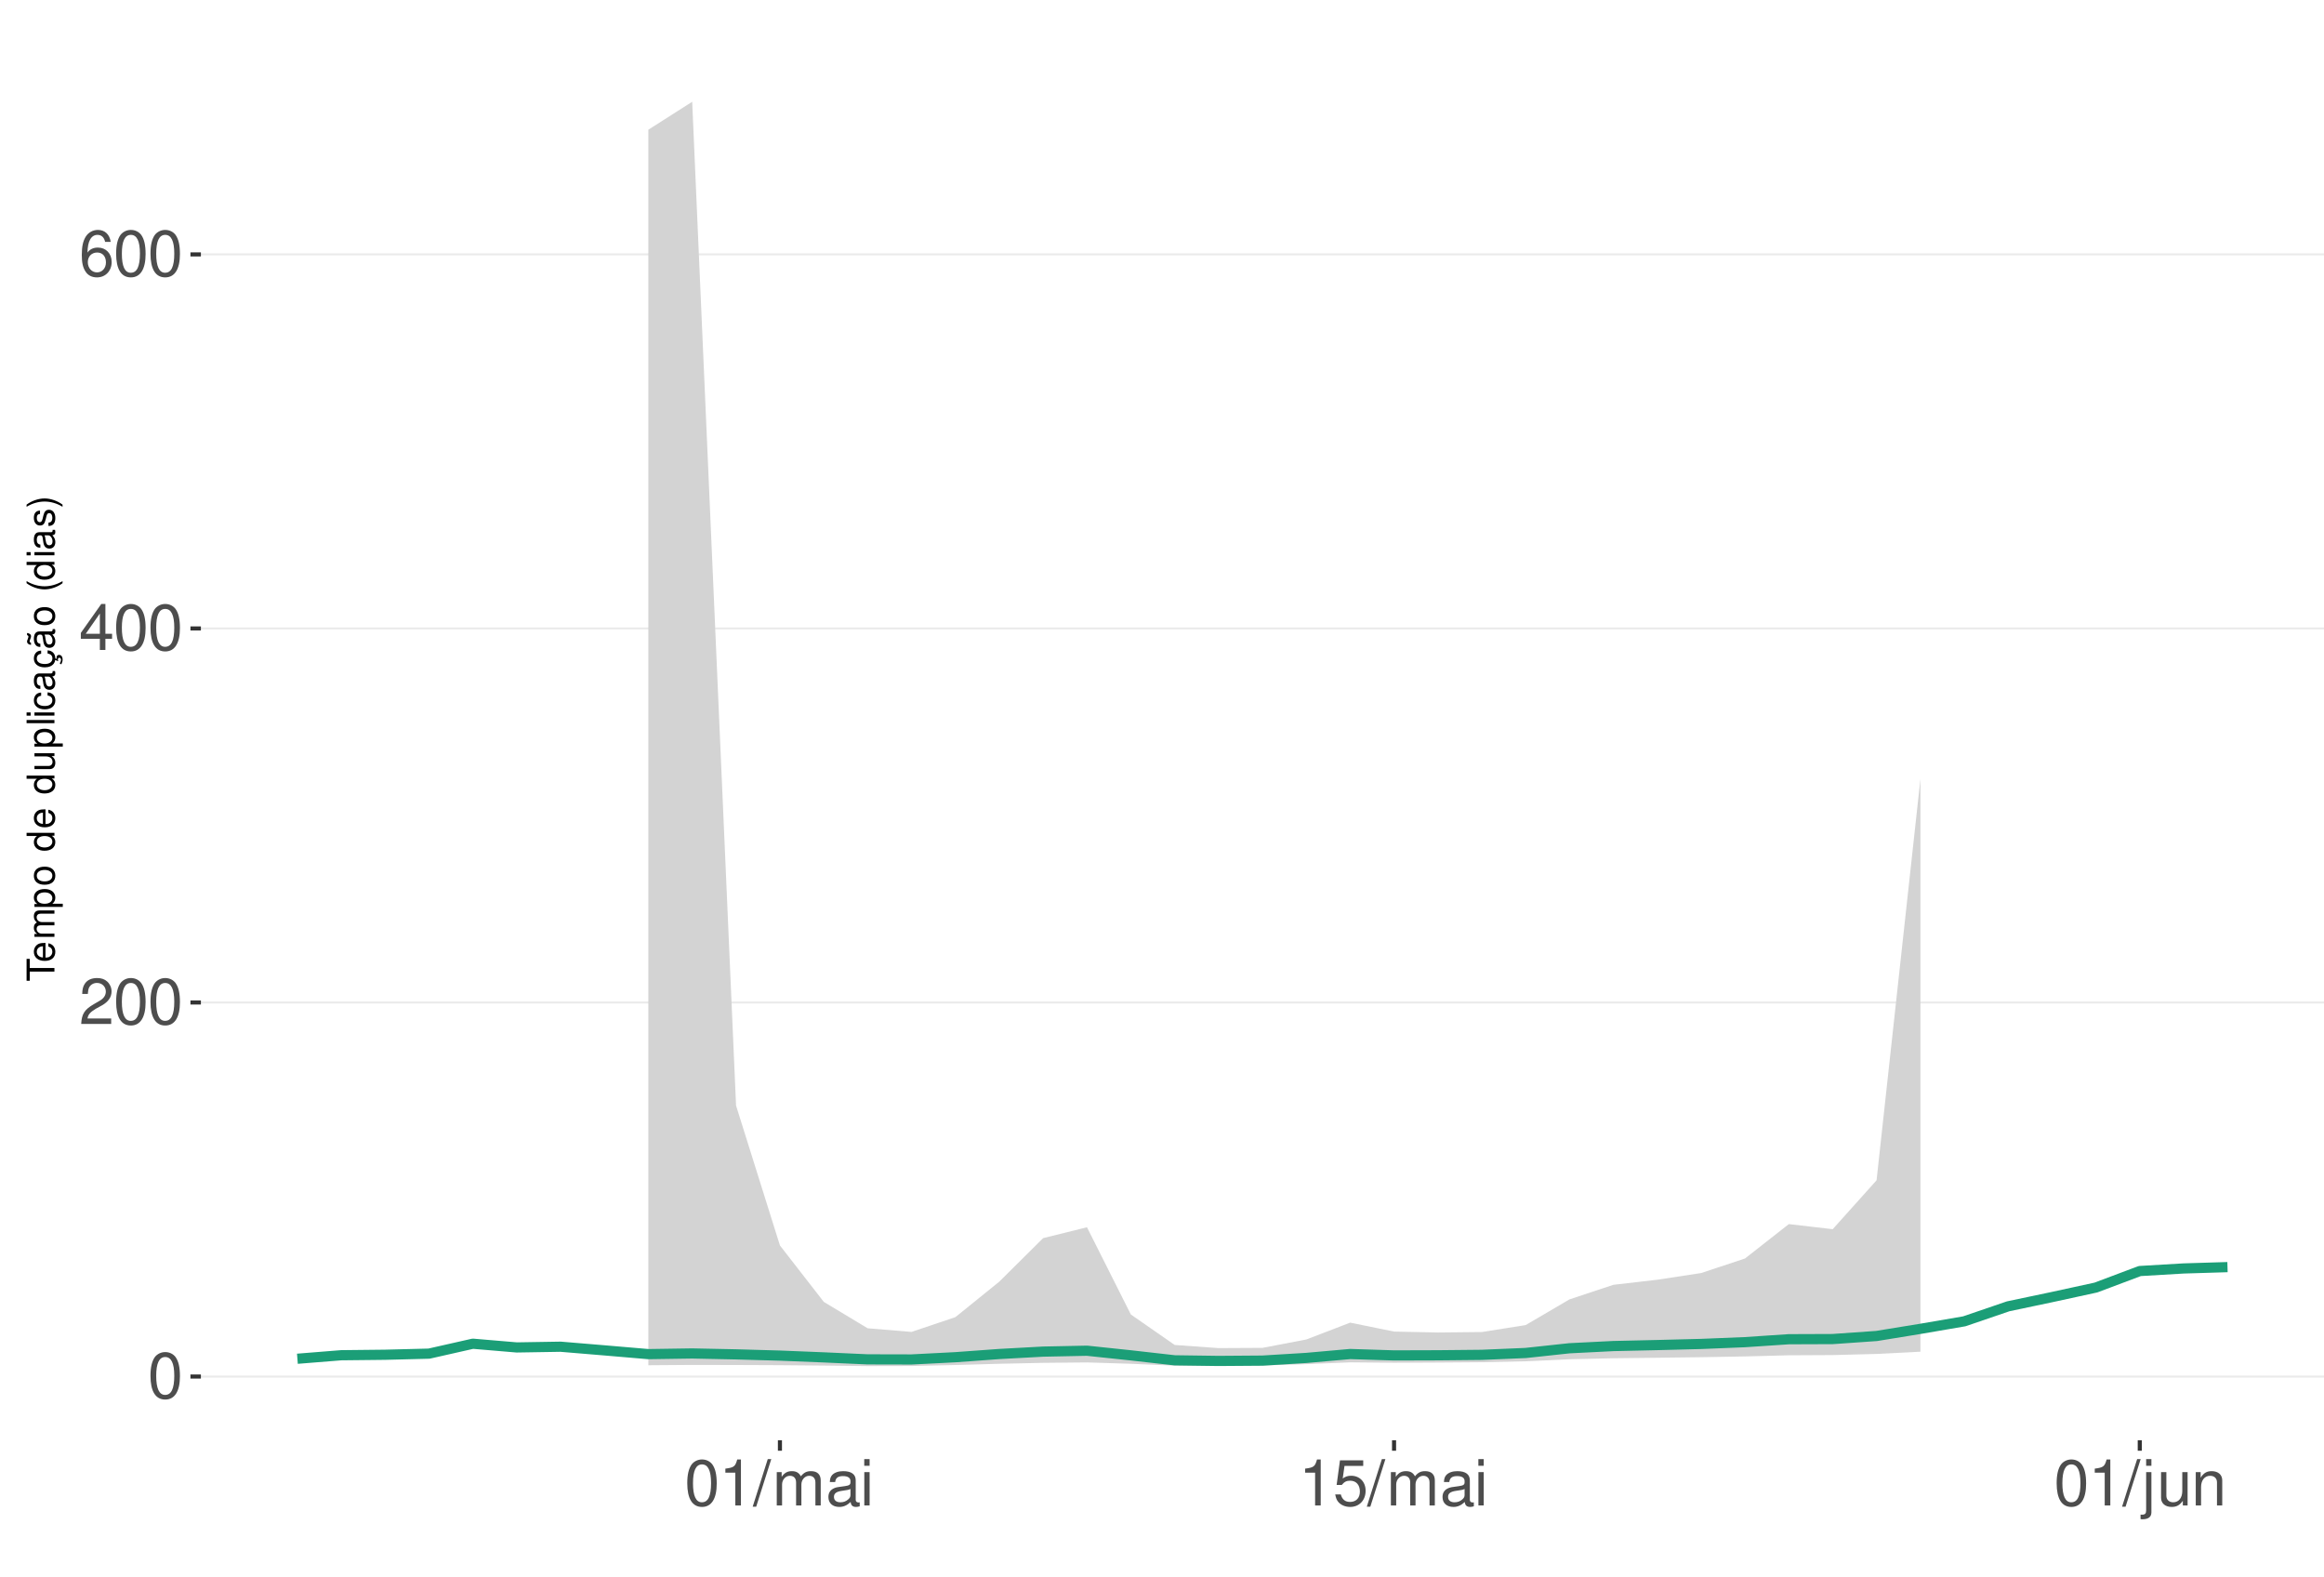
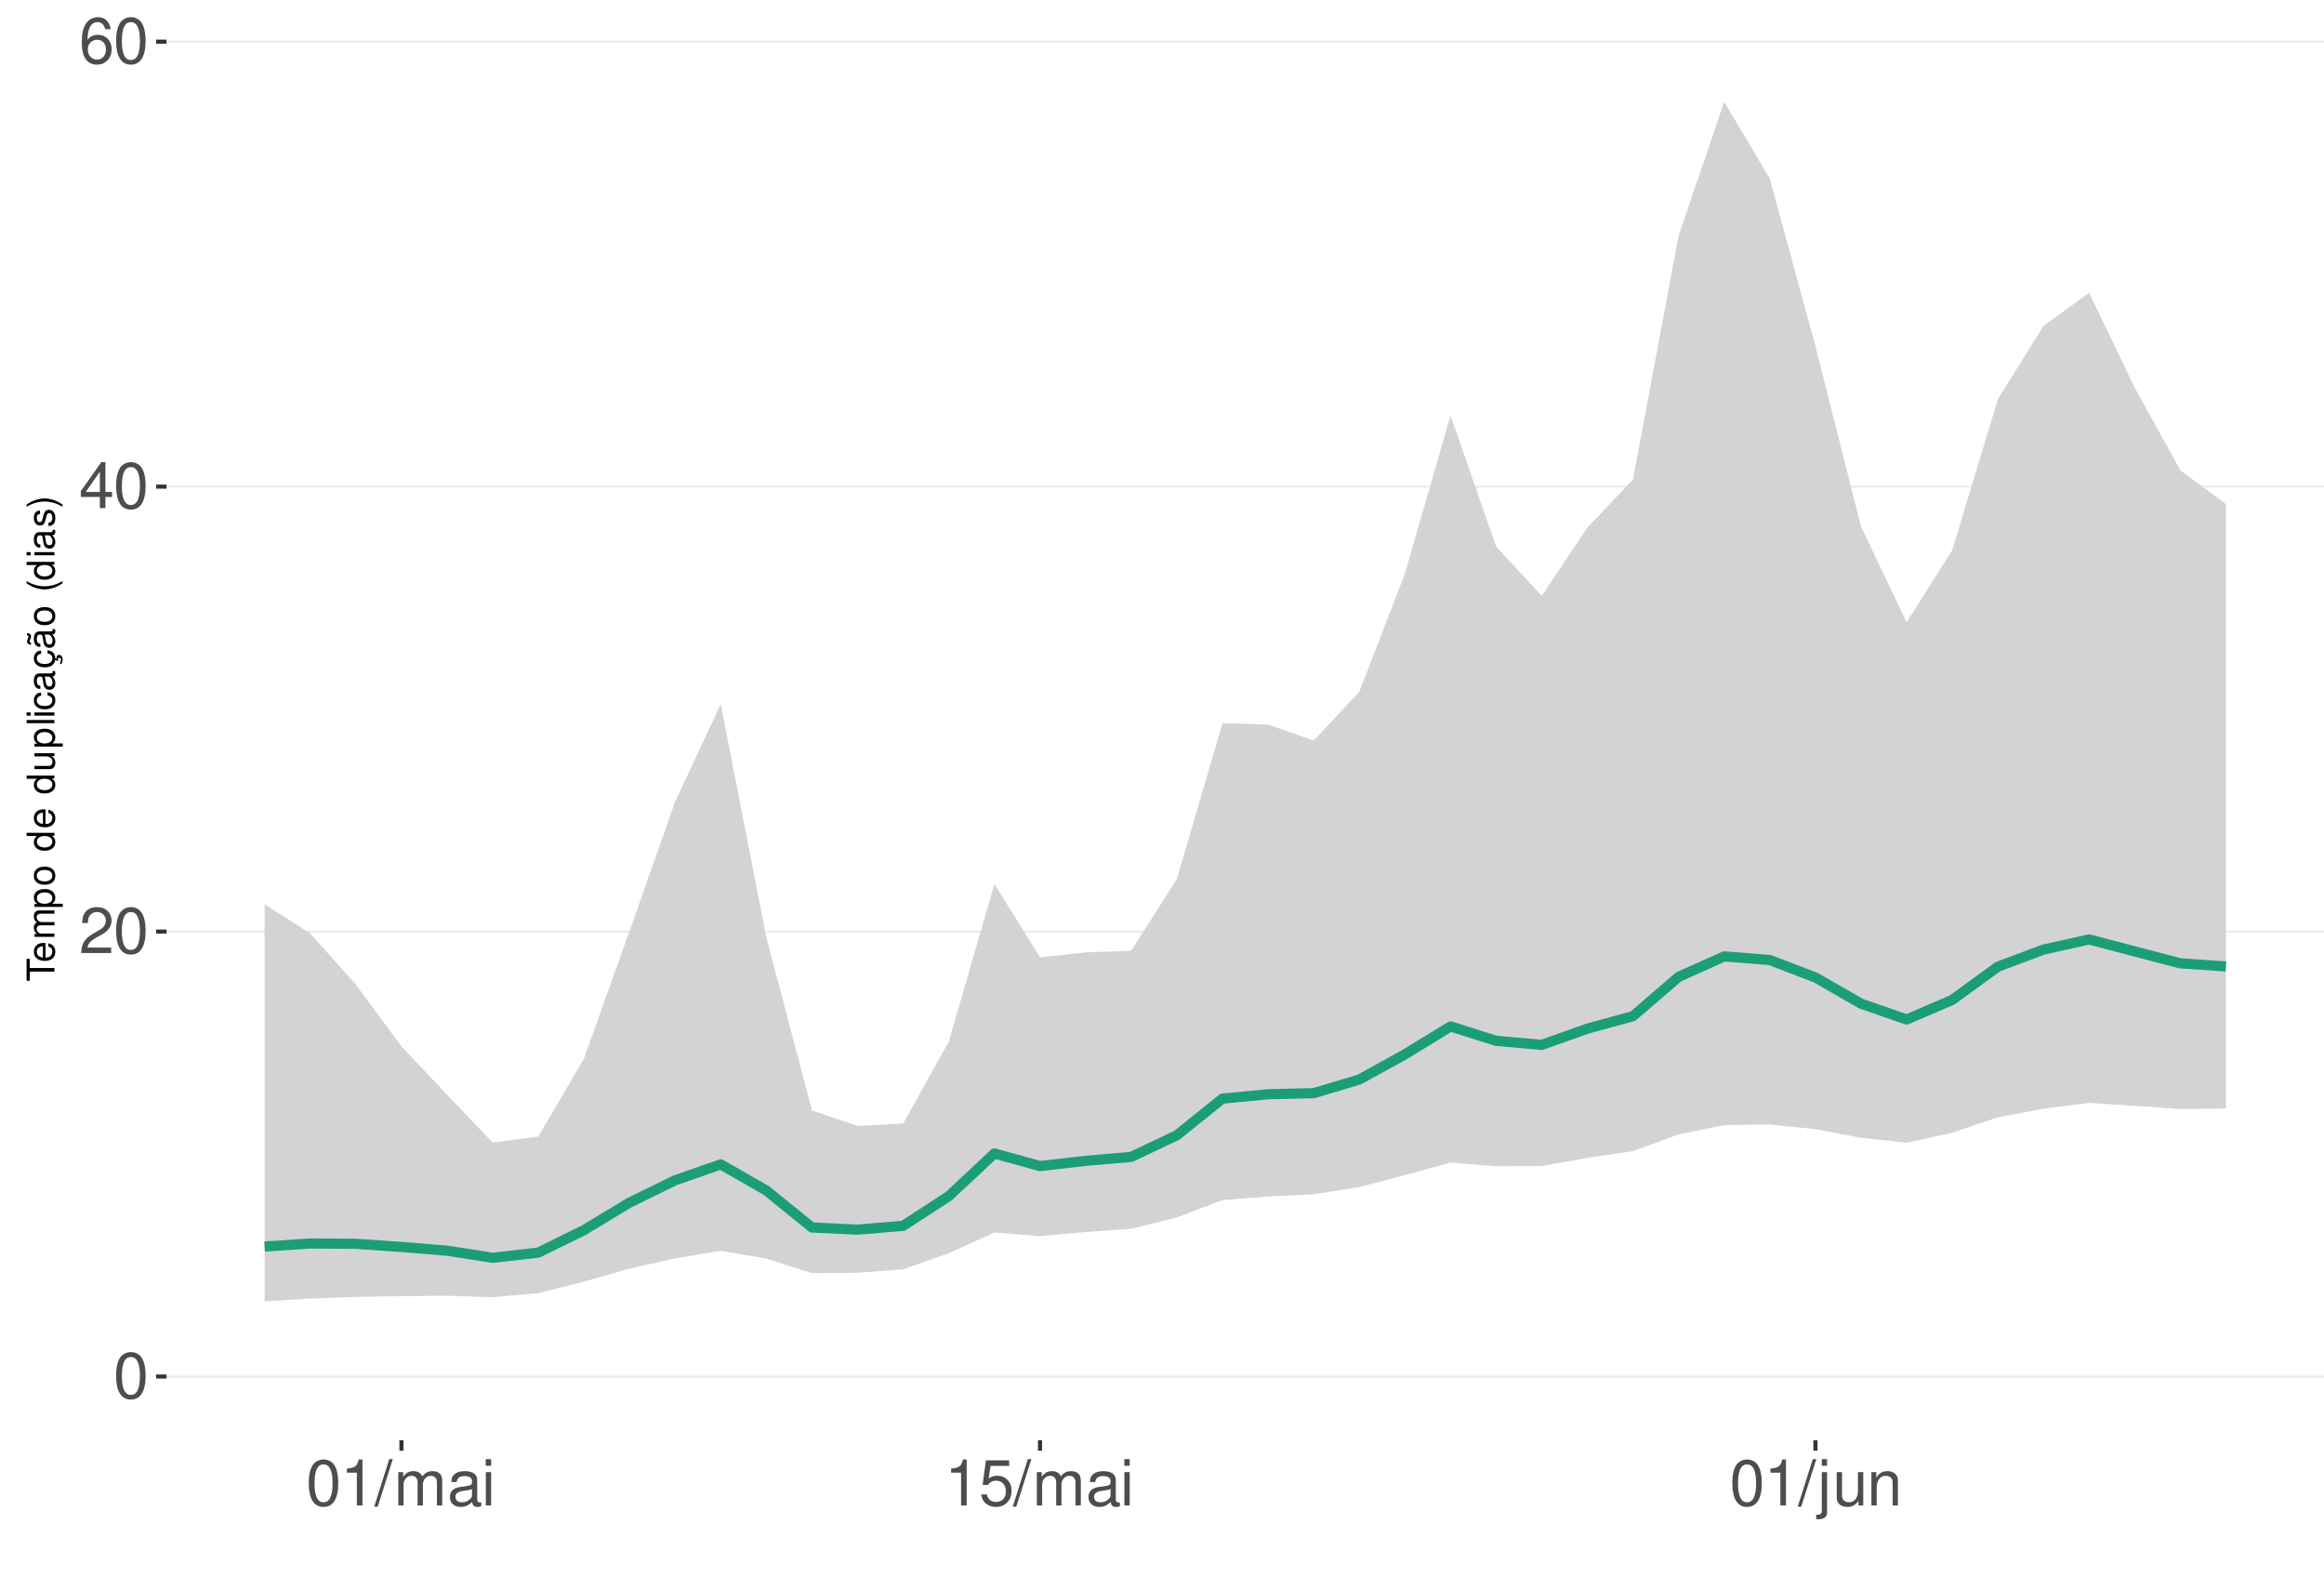
<svg xmlns="http://www.w3.org/2000/svg" xmlns:xlink="http://www.w3.org/1999/xlink" width="609pt" height="413pt" viewBox="0 0 609 413" version="1.1">
  <defs>
    <g>
      <symbol overflow="visible" id="glyph0-0">
        <path style="stroke:none;" d="" />
      </symbol>
      <symbol overflow="visible" id="glyph0-1">
        <path style="stroke:none;" d="M 4.578 -12.047 C 3.484 -12.047 2.484 -11.547 1.859 -10.734 C 1.094 -9.656 0.719 -8.062 0.719 -5.828 C 0.719 -1.766 2.047 0.391 4.578 0.391 C 7.078 0.391 8.438 -1.766 8.438 -5.734 C 8.438 -8.062 8.078 -9.625 7.297 -10.734 C 6.672 -11.562 5.703 -12.047 4.578 -12.047 Z M 4.578 -10.75 C 6.156 -10.75 6.953 -9.125 6.953 -5.859 C 6.953 -2.438 6.172 -0.828 4.547 -0.828 C 3 -0.828 2.219 -2.5 2.219 -5.812 C 2.219 -9.125 3 -10.75 4.578 -10.75 Z M 4.578 -10.75 " />
      </symbol>
      <symbol overflow="visible" id="glyph0-2">
        <path style="stroke:none;" d="M 8.422 -1.453 L 2.219 -1.453 C 2.359 -2.453 2.891 -3.078 4.344 -3.969 L 6.016 -4.891 C 7.656 -5.812 8.516 -7.047 8.516 -8.531 C 8.516 -9.531 8.109 -10.453 7.406 -11.109 C 6.719 -11.75 5.844 -12.047 4.734 -12.047 C 3.234 -12.047 2.109 -11.516 1.469 -10.484 C 1.047 -9.844 0.859 -9.094 0.828 -7.875 L 2.297 -7.875 C 2.344 -8.688 2.453 -9.172 2.641 -9.578 C 3.031 -10.312 3.797 -10.766 4.688 -10.766 C 6.016 -10.766 7.016 -9.797 7.016 -8.5 C 7.016 -7.531 6.469 -6.703 5.406 -6.094 L 3.875 -5.203 C 1.422 -3.781 0.703 -2.641 0.562 -0.016 L 8.422 -0.016 Z M 8.422 -1.453 " />
      </symbol>
      <symbol overflow="visible" id="glyph0-3">
        <path style="stroke:none;" d="M 5.453 -2.922 L 5.453 0 L 6.906 0 L 6.906 -2.922 L 8.656 -2.922 L 8.656 -4.234 L 6.906 -4.234 L 6.906 -12.047 L 5.828 -12.047 L 0.469 -4.469 L 0.469 -2.922 Z M 5.453 -4.234 L 1.75 -4.234 L 5.453 -9.547 Z M 5.453 -4.234 " />
      </symbol>
      <symbol overflow="visible" id="glyph0-4">
        <path style="stroke:none;" d="M 8.297 -8.906 C 8.016 -10.875 6.75 -12.047 4.953 -12.047 C 3.641 -12.047 2.484 -11.406 1.781 -10.328 C 1.031 -9.141 0.719 -7.672 0.719 -5.5 C 0.719 -3.469 1 -2.188 1.719 -1.109 C 2.344 -0.141 3.375 0.391 4.688 0.391 C 6.922 0.391 8.547 -1.297 8.547 -3.641 C 8.547 -5.859 7.047 -7.422 4.938 -7.422 C 3.766 -7.422 2.844 -7 2.219 -6.109 C 2.234 -9.094 3.172 -10.75 4.844 -10.75 C 5.875 -10.75 6.594 -10.078 6.828 -8.906 Z M 4.75 -6.125 C 6.156 -6.125 7.047 -5.125 7.047 -3.531 C 7.047 -2.016 6.047 -0.922 4.703 -0.922 C 3.328 -0.922 2.297 -2.062 2.297 -3.594 C 2.297 -5.094 3.297 -6.125 4.75 -6.125 Z M 4.75 -6.125 " />
      </symbol>
      <symbol overflow="visible" id="glyph0-5">
        <path style="stroke:none;" d="M 4.312 -8.578 L 4.312 0 L 5.781 0 L 5.781 -12.047 L 4.812 -12.047 C 4.297 -10.188 3.969 -9.938 1.703 -9.641 L 1.703 -8.578 Z M 4.312 -8.578 " />
      </symbol>
      <symbol overflow="visible" id="glyph0-6">
        <path style="stroke:none;" d="M 3.812 -12.141 L -0.141 0.328 L 0.781 0.328 L 4.734 -12.141 Z M 3.812 -12.141 " />
      </symbol>
      <symbol overflow="visible" id="glyph0-7">
        <path style="stroke:none;" d="M 1.172 -8.734 L 1.172 0 L 2.562 0 L 2.562 -5.484 C 2.562 -6.75 3.484 -7.766 4.609 -7.766 C 5.641 -7.766 6.234 -7.125 6.234 -6.016 L 6.234 0 L 7.625 0 L 7.625 -5.484 C 7.625 -6.75 8.547 -7.766 9.672 -7.766 C 10.688 -7.766 11.297 -7.109 11.297 -6.016 L 11.297 0 L 12.688 0 L 12.688 -6.547 C 12.688 -8.109 11.797 -8.984 10.156 -8.984 C 9 -8.984 8.297 -8.625 7.484 -7.641 C 6.969 -8.578 6.266 -8.984 5.125 -8.984 C 3.969 -8.984 3.188 -8.547 2.453 -7.5 L 2.453 -8.734 Z M 1.172 -8.734 " />
      </symbol>
      <symbol overflow="visible" id="glyph0-8">
        <path style="stroke:none;" d="M 8.906 -0.812 C 8.766 -0.781 8.688 -0.781 8.609 -0.781 C 8.125 -0.781 7.859 -1.031 7.859 -1.469 L 7.859 -6.594 C 7.859 -8.141 6.734 -8.984 4.578 -8.984 C 3.297 -8.984 2.281 -8.609 1.688 -7.969 C 1.281 -7.516 1.109 -7.016 1.078 -6.141 L 2.484 -6.141 C 2.594 -7.219 3.234 -7.688 4.531 -7.688 C 5.797 -7.688 6.484 -7.234 6.484 -6.391 L 6.484 -6.031 C 6.469 -5.438 6.156 -5.219 5.031 -5.062 C 3.062 -4.812 2.766 -4.75 2.234 -4.531 C 1.219 -4.094 0.703 -3.328 0.703 -2.203 C 0.703 -0.609 1.797 0.391 3.562 0.391 C 4.656 0.391 5.547 0 6.531 -0.906 C 6.625 0 7.062 0.391 7.969 0.391 C 8.266 0.391 8.438 0.344 8.906 0.234 Z M 6.484 -2.75 C 6.484 -2.281 6.344 -2 5.922 -1.609 C 5.359 -1.094 4.688 -0.828 3.859 -0.828 C 2.781 -0.828 2.156 -1.344 2.156 -2.234 C 2.156 -3.141 2.75 -3.609 4.25 -3.828 C 5.734 -4.031 6.016 -4.094 6.484 -4.312 Z M 6.484 -2.75 " />
      </symbol>
      <symbol overflow="visible" id="glyph0-9">
        <path style="stroke:none;" d="M 2.5 -8.734 L 1.109 -8.734 L 1.109 0 L 2.5 0 Z M 2.5 -12.141 L 1.094 -12.141 L 1.094 -10.391 L 2.5 -10.391 Z M 2.5 -12.141 " />
      </symbol>
      <symbol overflow="visible" id="glyph0-10">
        <path style="stroke:none;" d="M 7.922 -11.812 L 1.828 -11.812 L 0.953 -5.375 L 2.297 -5.375 C 2.984 -6.203 3.547 -6.484 4.484 -6.484 C 6.062 -6.484 7.047 -5.391 7.047 -3.641 C 7.047 -1.953 6.062 -0.922 4.469 -0.922 C 3.188 -0.922 2.406 -1.562 2.047 -2.891 L 0.578 -2.891 C 0.781 -1.938 0.953 -1.469 1.297 -1.031 C 1.969 -0.141 3.172 0.391 4.5 0.391 C 6.875 0.391 8.547 -1.344 8.547 -3.844 C 8.547 -6.172 7 -7.781 4.734 -7.781 C 3.891 -7.781 3.234 -7.562 2.547 -7.062 L 3.016 -10.359 L 7.922 -10.359 Z M 7.922 -11.812 " />
      </symbol>
      <symbol overflow="visible" id="glyph0-11">
        <path style="stroke:none;" d="M 1.172 -8.734 L 1.172 1.266 C 1.172 2.125 0.906 2.422 0.031 2.422 C -0.062 2.422 -0.109 2.422 -0.297 2.406 L -0.297 3.578 C -0.141 3.609 -0.047 3.625 0.172 3.625 C 1.734 3.625 2.547 3.016 2.547 1.812 L 2.547 -8.734 Z M 2.547 -12.141 L 1.172 -12.141 L 1.172 -10.391 L 2.547 -10.391 Z M 2.547 -12.141 " />
      </symbol>
      <symbol overflow="visible" id="glyph0-12">
        <path style="stroke:none;" d="M 8.031 0 L 8.031 -8.734 L 6.641 -8.734 L 6.641 -3.781 C 6.641 -2 5.719 -0.828 4.266 -0.828 C 3.172 -0.828 2.469 -1.5 2.469 -2.547 L 2.469 -8.734 L 1.078 -8.734 L 1.078 -2 C 1.078 -0.547 2.172 0.391 3.859 0.391 C 5.141 0.391 5.969 -0.062 6.781 -1.219 L 6.781 0 Z M 8.031 0 " />
      </symbol>
      <symbol overflow="visible" id="glyph0-13">
        <path style="stroke:none;" d="M 1.172 -8.734 L 1.172 0 L 2.562 0 L 2.562 -4.812 C 2.562 -6.594 3.5 -7.766 4.938 -7.766 C 6.031 -7.766 6.734 -7.094 6.734 -6.047 L 6.734 0 L 8.109 0 L 8.109 -6.594 C 8.109 -8.047 7.031 -8.984 5.344 -8.984 C 4.047 -8.984 3.219 -8.484 2.453 -7.266 L 2.453 -8.734 Z M 1.172 -8.734 " />
      </symbol>
      <symbol overflow="visible" id="glyph1-0">
        <path style="stroke:none;" d="" />
      </symbol>
      <symbol overflow="visible" id="glyph1-1">
        <path style="stroke:none;" d="M -6.469 -3.547 L -6.469 -5.938 L -7.297 -5.938 L -7.297 -0.203 L -6.469 -0.203 L -6.469 -2.609 L 0 -2.609 L 0 -3.547 Z M -6.469 -3.547 " />
      </symbol>
      <symbol overflow="visible" id="glyph1-2">
        <path style="stroke:none;" d="M -2.344 -5.125 C -3.141 -5.125 -3.625 -5.062 -4.016 -4.922 C -4.875 -4.578 -5.391 -3.781 -5.391 -2.797 C -5.391 -1.344 -4.281 -0.406 -2.547 -0.406 C -0.812 -0.406 0.234 -1.297 0.234 -2.781 C 0.234 -3.984 -0.453 -4.812 -1.594 -5.016 L -1.594 -4.188 C -0.906 -3.953 -0.547 -3.484 -0.547 -2.812 C -0.547 -2.281 -0.781 -1.828 -1.219 -1.547 C -1.516 -1.344 -1.812 -1.281 -2.344 -1.266 Z M -3.016 -1.297 C -3.984 -1.359 -4.625 -1.953 -4.625 -2.797 C -4.625 -3.641 -3.953 -4.234 -3.016 -4.234 Z M -3.016 -1.297 " />
      </symbol>
      <symbol overflow="visible" id="glyph1-3">
        <path style="stroke:none;" d="M -5.234 -0.703 L 0 -0.703 L 0 -1.547 L -3.297 -1.547 C -4.047 -1.547 -4.656 -2.094 -4.656 -2.766 C -4.656 -3.391 -4.281 -3.734 -3.609 -3.734 L 0 -3.734 L 0 -4.578 L -3.297 -4.578 C -4.047 -4.578 -4.656 -5.125 -4.656 -5.812 C -4.656 -6.422 -4.266 -6.781 -3.609 -6.781 L 0 -6.781 L 0 -7.625 L -3.938 -7.625 C -4.875 -7.625 -5.391 -7.078 -5.391 -6.094 C -5.391 -5.406 -5.188 -4.984 -4.594 -4.484 C -5.156 -4.188 -5.391 -3.766 -5.391 -3.078 C -5.391 -2.375 -5.125 -1.906 -4.5 -1.469 L -5.234 -1.469 Z M -5.234 -0.703 " />
      </symbol>
      <symbol overflow="visible" id="glyph1-4">
        <path style="stroke:none;" d="M 2.188 -0.547 L 2.188 -1.375 L -0.547 -1.375 C -0.016 -1.812 0.234 -2.312 0.234 -2.984 C 0.234 -4.344 -0.859 -5.234 -2.531 -5.234 C -4.297 -5.234 -5.391 -4.375 -5.391 -2.984 C -5.391 -2.266 -5.062 -1.703 -4.453 -1.312 L -5.234 -1.312 L -5.234 -0.547 Z M -4.609 -2.844 C -4.609 -3.766 -3.797 -4.359 -2.547 -4.359 C -1.359 -4.359 -0.547 -3.75 -0.547 -2.844 C -0.547 -1.953 -1.344 -1.375 -2.578 -1.375 C -3.812 -1.375 -4.609 -1.953 -4.609 -2.844 Z M -4.609 -2.844 " />
      </symbol>
      <symbol overflow="visible" id="glyph1-5">
        <path style="stroke:none;" d="M -5.391 -2.719 C -5.391 -1.234 -4.344 -0.359 -2.578 -0.359 C -0.812 -0.359 0.234 -1.234 0.234 -2.734 C 0.234 -4.203 -0.812 -5.094 -2.547 -5.094 C -4.359 -5.094 -5.391 -4.234 -5.391 -2.719 Z M -4.625 -2.734 C -4.625 -3.672 -3.844 -4.234 -2.547 -4.234 C -1.312 -4.234 -0.547 -3.656 -0.547 -2.734 C -0.547 -1.797 -1.312 -1.234 -2.578 -1.234 C -3.844 -1.234 -4.625 -1.797 -4.625 -2.734 Z M -4.625 -2.734 " />
      </symbol>
      <symbol overflow="visible" id="glyph1-6">
        <path style="stroke:none;" d="" />
      </symbol>
      <symbol overflow="visible" id="glyph1-7">
        <path style="stroke:none;" d="M -7.297 -4.953 L -7.297 -4.125 L -4.578 -4.125 C -5.109 -3.766 -5.391 -3.203 -5.391 -2.516 C -5.391 -1.156 -4.297 -0.266 -2.625 -0.266 C -0.859 -0.266 0.234 -1.125 0.234 -2.547 C 0.234 -3.266 -0.047 -3.766 -0.688 -4.203 L 0 -4.203 L 0 -4.953 Z M -4.609 -2.656 C -4.609 -3.547 -3.812 -4.125 -2.562 -4.125 C -1.344 -4.125 -0.547 -3.547 -0.547 -2.656 C -0.547 -1.734 -1.359 -1.125 -2.578 -1.125 C -3.797 -1.125 -4.609 -1.734 -4.609 -2.656 Z M -4.609 -2.656 " />
      </symbol>
      <symbol overflow="visible" id="glyph1-8">
        <path style="stroke:none;" d="M 0 -4.812 L -5.234 -4.812 L -5.234 -3.984 L -2.266 -3.984 C -1.203 -3.984 -0.5 -3.438 -0.5 -2.562 C -0.5 -1.906 -0.906 -1.484 -1.531 -1.484 L -5.234 -1.484 L -5.234 -0.656 L -1.203 -0.656 C -0.328 -0.656 0.234 -1.297 0.234 -2.312 C 0.234 -3.094 -0.047 -3.578 -0.734 -4.062 L 0 -4.062 Z M 0 -4.812 " />
      </symbol>
      <symbol overflow="visible" id="glyph1-9">
        <path style="stroke:none;" d="M -7.297 -1.516 L -7.297 -0.688 L 0 -0.688 L 0 -1.516 Z M -7.297 -1.516 " />
      </symbol>
      <symbol overflow="visible" id="glyph1-10">
        <path style="stroke:none;" d="M -5.234 -1.5 L -5.234 -0.672 L 0 -0.672 L 0 -1.5 Z M -7.297 -1.5 L -7.297 -0.656 L -6.234 -0.656 L -6.234 -1.5 Z M -7.297 -1.5 " />
      </symbol>
      <symbol overflow="visible" id="glyph1-11">
        <path style="stroke:none;" d="M -3.484 -4.703 C -3.984 -4.672 -4.312 -4.562 -4.609 -4.359 C -5.094 -4 -5.391 -3.375 -5.391 -2.641 C -5.391 -1.219 -4.266 -0.312 -2.531 -0.312 C -0.844 -0.312 0.234 -1.203 0.234 -2.625 C 0.234 -3.875 -0.516 -4.672 -1.797 -4.766 L -1.797 -3.938 C -0.953 -3.797 -0.547 -3.359 -0.547 -2.656 C -0.547 -1.734 -1.297 -1.188 -2.531 -1.188 C -3.844 -1.188 -4.625 -1.719 -4.625 -2.625 C -4.625 -3.328 -4.203 -3.766 -3.484 -3.875 Z M -3.484 -4.703 " />
      </symbol>
      <symbol overflow="visible" id="glyph1-12">
        <path style="stroke:none;" d="M -0.484 -5.344 C -0.469 -5.266 -0.469 -5.219 -0.469 -5.172 C -0.469 -4.875 -0.625 -4.719 -0.875 -4.719 L -3.953 -4.719 C -4.891 -4.719 -5.391 -4.047 -5.391 -2.75 C -5.391 -1.984 -5.172 -1.375 -4.781 -1.016 C -4.516 -0.766 -4.203 -0.672 -3.688 -0.656 L -3.688 -1.484 C -4.328 -1.562 -4.625 -1.938 -4.625 -2.719 C -4.625 -3.484 -4.344 -3.891 -3.844 -3.891 L -3.625 -3.891 C -3.266 -3.875 -3.125 -3.703 -3.047 -3.016 C -2.891 -1.844 -2.844 -1.656 -2.719 -1.344 C -2.453 -0.734 -2 -0.422 -1.312 -0.422 C -0.375 -0.422 0.234 -1.078 0.234 -2.141 C 0.234 -2.797 0 -3.328 -0.547 -3.922 C 0 -3.984 0.234 -4.234 0.234 -4.781 C 0.234 -4.953 0.203 -5.062 0.141 -5.344 Z M -1.656 -3.891 C -1.375 -3.891 -1.203 -3.812 -0.969 -3.562 C -0.656 -3.219 -0.5 -2.812 -0.5 -2.312 C -0.5 -1.672 -0.812 -1.297 -1.344 -1.297 C -1.891 -1.297 -2.172 -1.656 -2.297 -2.547 C -2.422 -3.438 -2.453 -3.609 -2.594 -3.891 Z M -1.656 -3.891 " />
      </symbol>
      <symbol overflow="visible" id="glyph1-13">
        <path style="stroke:none;" d="M 0.234 -2.641 C 0.234 -3.875 -0.547 -4.703 -1.797 -4.766 L -1.797 -3.938 C -0.953 -3.797 -0.531 -3.359 -0.531 -2.656 C -0.531 -1.734 -1.281 -1.188 -2.516 -1.188 C -3.844 -1.188 -4.625 -1.719 -4.625 -2.625 C -4.625 -3.328 -4.203 -3.766 -3.484 -3.875 L -3.484 -4.703 C -3.984 -4.672 -4.312 -4.562 -4.609 -4.359 C -5.094 -4 -5.391 -3.375 -5.391 -2.641 C -5.391 -1.219 -4.266 -0.312 -2.531 -0.312 C -1.469 -0.312 -0.625 -0.672 -0.156 -1.312 C 0.047 -1.594 0.125 -1.812 0.203 -2.25 L 0.922 -1.938 L 0.984 -2.062 C 0.938 -2.188 0.906 -2.25 0.906 -2.375 C 0.906 -2.656 1.047 -2.828 1.281 -2.828 C 1.547 -2.828 1.734 -2.594 1.734 -2.297 C 1.734 -2.031 1.672 -1.844 1.438 -1.406 L 1.406 -1.312 L 1.812 -1.094 C 2.078 -1.75 2.141 -1.953 2.141 -2.344 C 2.141 -3.109 1.781 -3.578 1.203 -3.578 C 0.781 -3.578 0.547 -3.297 0.547 -2.797 C 0.547 -2.703 0.547 -2.641 0.562 -2.516 Z M 0.234 -2.641 " />
      </symbol>
      <symbol overflow="visible" id="glyph1-14">
        <path style="stroke:none;" d="M -0.484 -5.344 C -0.469 -5.266 -0.469 -5.219 -0.469 -5.172 C -0.469 -4.875 -0.625 -4.719 -0.875 -4.719 L -3.953 -4.719 C -4.891 -4.719 -5.391 -4.047 -5.391 -2.75 C -5.391 -1.984 -5.172 -1.375 -4.781 -1.016 C -4.516 -0.766 -4.203 -0.672 -3.688 -0.656 L -3.688 -1.484 C -4.328 -1.562 -4.625 -1.938 -4.625 -2.719 C -4.625 -3.484 -4.344 -3.891 -3.844 -3.891 L -3.625 -3.891 C -3.266 -3.875 -3.125 -3.703 -3.047 -3.016 C -2.891 -1.844 -2.844 -1.656 -2.719 -1.344 C -2.453 -0.734 -2 -0.422 -1.312 -0.422 C -0.375 -0.422 0.234 -1.078 0.234 -2.141 C 0.234 -2.797 0 -3.328 -0.547 -3.922 C 0 -3.984 0.234 -4.234 0.234 -4.781 C 0.234 -4.953 0.203 -5.062 0.141 -5.344 Z M -1.656 -3.891 C -1.375 -3.891 -1.203 -3.812 -0.969 -3.562 C -0.656 -3.219 -0.5 -2.812 -0.5 -2.312 C -0.5 -1.672 -0.812 -1.297 -1.344 -1.297 C -1.891 -1.297 -2.172 -1.656 -2.297 -2.547 C -2.422 -3.438 -2.453 -3.609 -2.594 -3.891 Z M -7.172 -3.75 C -6.922 -3.672 -6.812 -3.547 -6.812 -3.375 C -6.812 -3.25 -6.875 -2.984 -6.984 -2.734 C -7.156 -2.312 -7.172 -2.25 -7.172 -2.047 C -7.172 -1.594 -6.797 -1.297 -6.141 -1.188 L -6.141 -1.766 C -6.375 -1.812 -6.5 -1.938 -6.5 -2.094 C -6.5 -2.203 -6.469 -2.344 -6.375 -2.578 C -6.156 -3.156 -6.125 -3.234 -6.125 -3.438 C -6.125 -3.922 -6.484 -4.219 -7.172 -4.312 Z M -7.172 -3.75 " />
      </symbol>
      <symbol overflow="visible" id="glyph1-15">
        <path style="stroke:none;" d="M -7.297 -2.359 C -5.984 -1.359 -4.156 -0.734 -2.594 -0.734 C -1.016 -0.734 0.812 -1.359 2.125 -2.359 L 2.125 -2.906 C 0.688 -2.031 -0.984 -1.547 -2.594 -1.547 C -4.188 -1.547 -5.875 -2.031 -7.297 -2.906 Z M -7.297 -2.359 " />
      </symbol>
      <symbol overflow="visible" id="glyph1-16">
        <path style="stroke:none;" d="M -3.781 -4.375 C -4.812 -4.375 -5.391 -3.688 -5.391 -2.484 C -5.391 -1.266 -4.766 -0.469 -3.797 -0.469 C -2.969 -0.469 -2.578 -0.891 -2.281 -2.125 L -2.094 -2.906 C -1.953 -3.484 -1.734 -3.719 -1.375 -3.719 C -0.875 -3.719 -0.547 -3.234 -0.547 -2.5 C -0.547 -2.047 -0.672 -1.672 -0.891 -1.453 C -1.047 -1.328 -1.188 -1.266 -1.562 -1.219 L -1.562 -0.344 C -0.344 -0.375 0.234 -1.062 0.234 -2.438 C 0.234 -3.75 -0.422 -4.594 -1.438 -4.594 C -2.203 -4.594 -2.641 -4.156 -2.891 -3.109 L -3.078 -2.312 C -3.234 -1.625 -3.453 -1.344 -3.828 -1.344 C -4.312 -1.344 -4.625 -1.766 -4.625 -2.453 C -4.625 -3.125 -4.328 -3.484 -3.781 -3.5 Z M -3.781 -4.375 " />
      </symbol>
      <symbol overflow="visible" id="glyph1-17">
        <path style="stroke:none;" d="M 2.125 -0.938 C 0.812 -1.938 -1.016 -2.562 -2.578 -2.562 C -4.156 -2.562 -5.984 -1.938 -7.297 -0.938 L -7.297 -0.375 C -5.859 -1.266 -4.188 -1.75 -2.578 -1.75 C -0.984 -1.75 0.703 -1.266 2.125 -0.375 Z M 2.125 -0.938 " />
      </symbol>
    </g>
    <clipPath id="clip1">
-       <path d="M 52.645 9.961 L 609 9.961 L 609 377.328 L 52.645 377.328 Z M 52.645 9.961 " />
+       <path d="M 43.645 9.961 L 609 9.961 L 609 377.328 L 43.645 377.328 Z M 43.645 9.961 " />
    </clipPath>
    <clipPath id="clip2">
-       <path d="M 52.645 360 L 609 360 L 609 361 L 52.645 361 Z M 52.645 360 " />
+       <path d="M 43.645 360 L 609 360 L 609 361 L 43.645 361 Z M 43.645 360 " />
    </clipPath>
    <clipPath id="clip3">
-       <path d="M 52.645 262 L 609 262 L 609 263 L 52.645 263 Z M 52.645 262 " />
+       <path d="M 43.645 243 L 609 243 L 609 245 L 43.645 245 Z M 43.645 243 " />
    </clipPath>
    <clipPath id="clip4">
-       <path d="M 52.645 164 L 609 164 L 609 165 L 52.645 165 Z M 52.645 164 " />
+       <path d="M 43.645 127 L 609 127 L 609 128 L 43.645 128 Z M 43.645 127 " />
    </clipPath>
    <clipPath id="clip5">
-       <path d="M 52.645 66 L 609 66 L 609 67 L 52.645 67 Z M 52.645 66 " />
+       <path d="M 43.645 10 L 609 10 L 609 12 L 43.645 12 Z M 43.645 10 " />
    </clipPath>
  </defs>
  <g id="surface198">
    <rect x="0" y="0" width="609" height="413" style="fill:rgb(100%,100%,100%);fill-opacity:1;stroke:none;" />
    <rect x="0" y="0" width="609" height="413" style="fill:rgb(100%,100%,100%);fill-opacity:1;stroke:none;" />
    <path style="fill:none;stroke-width:1.067;stroke-linecap:round;stroke-linejoin:round;stroke:rgb(100%,100%,100%);stroke-opacity:1;stroke-miterlimit:10;" d="M 0 413 L 609 413 L 609 0 L 0 0 Z M 0 413 " />
    <g clip-path="url(#clip1)" clip-rule="nonzero">
-       <path style=" stroke:none;fill-rule:nonzero;fill:rgb(100%,100%,100%);fill-opacity:1;" d="M 52.645 377.328 L 609 377.328 L 609 9.961 L 52.645 9.961 Z M 52.645 377.328 " />
+       <path style=" stroke:none;fill-rule:nonzero;fill:rgb(100%,100%,100%);fill-opacity:1;" d="M 43.645 377.328 L 609 377.328 L 609 9.961 L 43.645 9.961 Z M 43.645 377.328 " />
    </g>
    <g clip-path="url(#clip2)" clip-rule="nonzero">
-       <path style="fill:none;stroke-width:0.533;stroke-linecap:butt;stroke-linejoin:round;stroke:rgb(92.157%,92.157%,92.157%);stroke-opacity:1;stroke-miterlimit:10;" d="M 52.645 360.629 L 609 360.629 " />
+       <path style="fill:none;stroke-width:0.533;stroke-linecap:butt;stroke-linejoin:round;stroke:rgb(92.157%,92.157%,92.157%);stroke-opacity:1;stroke-miterlimit:10;" d="M 43.645 360.629 L 609 360.629 " />
    </g>
    <g clip-path="url(#clip3)" clip-rule="nonzero">
-       <path style="fill:none;stroke-width:0.533;stroke-linecap:butt;stroke-linejoin:round;stroke:rgb(92.157%,92.157%,92.157%);stroke-opacity:1;stroke-miterlimit:10;" d="M 52.645 262.637 L 609 262.637 " />
+       <path style="fill:none;stroke-width:0.533;stroke-linecap:butt;stroke-linejoin:round;stroke:rgb(92.157%,92.157%,92.157%);stroke-opacity:1;stroke-miterlimit:10;" d="M 43.645 244.059 L 609 244.059 " />
    </g>
    <g clip-path="url(#clip4)" clip-rule="nonzero">
-       <path style="fill:none;stroke-width:0.533;stroke-linecap:butt;stroke-linejoin:round;stroke:rgb(92.157%,92.157%,92.157%);stroke-opacity:1;stroke-miterlimit:10;" d="M 52.645 164.641 L 609 164.641 " />
+       <path style="fill:none;stroke-width:0.533;stroke-linecap:butt;stroke-linejoin:round;stroke:rgb(92.157%,92.157%,92.157%);stroke-opacity:1;stroke-miterlimit:10;" d="M 43.645 127.484 L 609 127.484 " />
    </g>
    <g clip-path="url(#clip5)" clip-rule="nonzero">
-       <path style="fill:none;stroke-width:0.533;stroke-linecap:butt;stroke-linejoin:round;stroke:rgb(92.157%,92.157%,92.157%);stroke-opacity:1;stroke-miterlimit:10;" d="M 52.645 66.645 L 609 66.645 " />
-     </g>
-     <path style=" stroke:none;fill-rule:nonzero;fill:rgb(82.745%,82.745%,82.745%);fill-opacity:1;" d="M 169.895 33.984 L 181.387 26.66 L 192.883 289.648 L 204.379 326.289 L 215.875 341.074 L 227.367 347.984 L 238.863 348.938 L 250.359 345.066 L 261.852 335.777 L 273.348 324.371 L 284.844 321.52 L 296.336 344.371 L 307.832 352.359 L 319.328 353.176 L 330.824 353.117 L 342.316 350.922 L 353.812 346.508 L 365.309 348.848 L 376.801 349.09 L 388.297 348.969 L 399.793 347.148 L 411.285 340.41 L 422.781 336.598 L 434.277 335.27 L 445.773 333.516 L 457.266 329.707 L 468.762 320.691 L 480.258 322.027 L 491.75 309.215 L 503.246 204.055 L 503.246 354.121 L 491.75 354.707 L 480.258 355.004 L 468.762 355.062 L 457.266 355.359 L 445.773 355.562 L 434.277 355.707 L 422.781 355.84 L 411.285 356.098 L 399.793 356.629 L 388.297 356.875 L 376.801 356.961 L 365.309 357.016 L 353.812 356.906 L 342.316 357.379 L 330.824 357.738 L 319.328 357.812 L 307.832 357.773 L 296.336 357.285 L 284.844 356.93 L 273.348 357.043 L 261.852 357.285 L 250.359 357.609 L 238.863 357.867 L 227.367 357.895 L 215.875 357.754 L 204.379 357.652 L 192.883 357.605 L 181.387 357.582 L 169.895 357.668 Z M 169.895 33.984 " />
-     <path style="fill:none;stroke-width:2.667;stroke-linecap:butt;stroke-linejoin:round;stroke:rgb(10.588%,61.961%,46.667%);stroke-opacity:1;stroke-miterlimit:10;" d="M 77.934 355.969 L 89.43 355.047 L 100.922 354.922 L 112.418 354.629 L 123.914 352.031 L 135.41 353.004 L 146.902 352.816 L 158.398 353.773 L 169.895 354.754 L 181.387 354.582 L 192.883 354.82 L 204.379 355.145 L 215.875 355.609 L 227.367 356.129 L 238.863 356.156 L 250.359 355.566 L 261.852 354.727 L 273.348 354.098 L 284.844 353.863 L 296.336 355.078 L 307.832 356.379 L 319.328 356.539 L 330.824 356.453 L 342.316 355.754 L 353.812 354.73 L 365.309 355.094 L 376.801 355.059 L 388.297 354.945 L 399.793 354.457 L 411.285 353.219 L 422.781 352.641 L 434.277 352.383 L 445.773 352.09 L 457.266 351.621 L 468.762 350.852 L 480.258 350.809 L 491.75 350.004 L 503.246 348.133 L 514.742 346.16 L 526.238 342.23 L 537.73 339.812 L 549.227 337.312 L 560.723 332.988 L 572.215 332.312 L 583.711 331.961 " />
-     <g style="fill:rgb(30.196%,30.196%,30.196%);fill-opacity:1;">
-       <use xlink:href="#glyph0-1" x="38.715" y="366.267" />
-     </g>
-     <g style="fill:rgb(30.196%,30.196%,30.196%);fill-opacity:1;">
-       <use xlink:href="#glyph0-2" x="20.715" y="268.274" />
-       <use xlink:href="#glyph0-1" x="29.715" y="268.274" />
-       <use xlink:href="#glyph0-1" x="38.715" y="268.274" />
-     </g>
-     <g style="fill:rgb(30.196%,30.196%,30.196%);fill-opacity:1;">
-       <use xlink:href="#glyph0-3" x="20.715" y="170.278" />
-       <use xlink:href="#glyph0-1" x="29.715" y="170.278" />
-       <use xlink:href="#glyph0-1" x="38.715" y="170.278" />
-     </g>
-     <g style="fill:rgb(30.196%,30.196%,30.196%);fill-opacity:1;">
-       <use xlink:href="#glyph0-4" x="20.715" y="72.282" />
-       <use xlink:href="#glyph0-1" x="29.715" y="72.282" />
-       <use xlink:href="#glyph0-1" x="38.715" y="72.282" />
-     </g>
-     <path style="fill:none;stroke-width:1.067;stroke-linecap:butt;stroke-linejoin:round;stroke:rgb(20%,20%,20%);stroke-opacity:1;stroke-miterlimit:10;" d="M 49.906 360.629 L 52.645 360.629 " />
-     <path style="fill:none;stroke-width:1.067;stroke-linecap:butt;stroke-linejoin:round;stroke:rgb(20%,20%,20%);stroke-opacity:1;stroke-miterlimit:10;" d="M 49.906 262.637 L 52.645 262.637 " />
-     <path style="fill:none;stroke-width:1.067;stroke-linecap:butt;stroke-linejoin:round;stroke:rgb(20%,20%,20%);stroke-opacity:1;stroke-miterlimit:10;" d="M 49.906 164.641 L 52.645 164.641 " />
-     <path style="fill:none;stroke-width:1.067;stroke-linecap:butt;stroke-linejoin:round;stroke:rgb(20%,20%,20%);stroke-opacity:1;stroke-miterlimit:10;" d="M 49.906 66.645 L 52.645 66.645 " />
-     <path style="fill:none;stroke-width:1.067;stroke-linecap:butt;stroke-linejoin:round;stroke:rgb(20%,20%,20%);stroke-opacity:1;stroke-miterlimit:10;" d="M 204.379 380.07 L 204.379 377.328 " />
-     <path style="fill:none;stroke-width:1.067;stroke-linecap:butt;stroke-linejoin:round;stroke:rgb(20%,20%,20%);stroke-opacity:1;stroke-miterlimit:10;" d="M 365.309 380.07 L 365.309 377.328 " />
-     <path style="fill:none;stroke-width:1.067;stroke-linecap:butt;stroke-linejoin:round;stroke:rgb(20%,20%,20%);stroke-opacity:1;stroke-miterlimit:10;" d="M 560.723 380.07 L 560.723 377.328 " />
-     <g style="fill:rgb(30.196%,30.196%,30.196%);fill-opacity:1;">
-       <use xlink:href="#glyph0-1" x="179.379" y="394.399" />
-       <use xlink:href="#glyph0-5" x="188.379" y="394.399" />
-       <use xlink:href="#glyph0-6" x="197.379" y="394.399" />
-       <use xlink:href="#glyph0-7" x="202.379" y="394.399" />
-       <use xlink:href="#glyph0-8" x="216.379" y="394.399" />
-       <use xlink:href="#glyph0-9" x="225.379" y="394.399" />
-     </g>
-     <g style="fill:rgb(30.196%,30.196%,30.196%);fill-opacity:1;">
-       <use xlink:href="#glyph0-5" x="340.309" y="394.399" />
-       <use xlink:href="#glyph0-10" x="349.309" y="394.399" />
-       <use xlink:href="#glyph0-6" x="358.309" y="394.399" />
-       <use xlink:href="#glyph0-7" x="363.309" y="394.399" />
-       <use xlink:href="#glyph0-8" x="377.309" y="394.399" />
-       <use xlink:href="#glyph0-9" x="386.309" y="394.399" />
-     </g>
-     <g style="fill:rgb(30.196%,30.196%,30.196%);fill-opacity:1;">
-       <use xlink:href="#glyph0-1" x="538.223" y="394.399" />
-       <use xlink:href="#glyph0-5" x="547.223" y="394.399" />
-       <use xlink:href="#glyph0-6" x="556.223" y="394.399" />
-       <use xlink:href="#glyph0-11" x="561.223" y="394.399" />
-       <use xlink:href="#glyph0-12" x="565.223" y="394.399" />
-       <use xlink:href="#glyph0-13" x="574.223" y="394.399" />
+       <path style="fill:none;stroke-width:0.533;stroke-linecap:butt;stroke-linejoin:round;stroke:rgb(92.157%,92.157%,92.157%);stroke-opacity:1;stroke-miterlimit:10;" d="M 43.645 10.91 L 609 10.91 " />
+     </g>
+     <path style=" stroke:none;fill-rule:nonzero;fill:rgb(82.745%,82.745%,82.745%);fill-opacity:1;" d="M 69.344 236.918 L 81.297 244.539 L 93.25 257.945 L 105.199 274.145 L 117.152 286.781 L 129.105 299.34 L 141.059 297.75 L 153.012 277.355 L 164.965 243.945 L 176.914 210.035 L 188.867 184.465 L 200.82 245.617 L 212.773 290.922 L 224.727 294.973 L 236.68 294.34 L 248.633 272.895 L 260.582 231.578 L 272.535 250.809 L 284.488 249.508 L 296.441 249.078 L 308.395 230.277 L 320.348 189.461 L 332.297 189.824 L 344.25 194.023 L 356.203 181.238 L 368.156 150.25 L 380.109 108.867 L 392.062 143.195 L 404.016 156.098 L 415.965 138.23 L 427.918 125.629 L 439.871 61.754 L 451.824 26.66 L 463.777 46.84 L 475.73 90.711 L 487.684 137.945 L 499.633 163.035 L 511.586 144.121 L 523.539 104.57 L 535.492 85.391 L 547.445 76.707 L 559.398 101.551 L 571.348 123.223 L 583.301 132.059 L 583.301 290.422 L 571.348 290.535 L 559.398 289.715 L 547.445 288.926 L 535.492 290.457 L 523.539 292.715 L 511.586 296.75 L 499.633 299.375 L 487.684 298.082 L 475.73 295.82 L 463.777 294.609 L 451.824 294.754 L 439.871 297.184 L 427.918 301.582 L 415.965 303.336 L 404.016 305.484 L 392.062 305.531 L 380.109 304.578 L 368.156 307.867 L 356.203 310.977 L 344.25 312.891 L 332.297 313.461 L 320.348 314.41 L 308.395 318.934 L 296.441 321.883 L 284.488 322.77 L 272.535 323.848 L 260.582 322.891 L 248.633 328.316 L 236.68 332.543 L 224.727 333.438 L 212.773 333.543 L 200.82 329.746 L 188.867 327.68 L 176.914 329.672 L 164.965 332.367 L 153.012 335.758 L 141.059 338.793 L 129.105 339.836 L 117.152 339.461 L 105.199 339.57 L 93.25 339.762 L 81.297 340.195 L 69.344 340.949 Z M 69.344 236.918 " />
+     <path style="fill:none;stroke-width:2.667;stroke-linecap:butt;stroke-linejoin:round;stroke:rgb(10.588%,61.961%,46.667%);stroke-opacity:1;stroke-miterlimit:10;" d="M 69.344 326.562 L 81.297 325.777 L 93.25 325.855 L 105.199 326.68 L 117.152 327.66 L 129.105 329.52 L 141.059 328.16 L 153.012 322.273 L 164.965 315.066 L 176.914 309.211 L 188.867 305.055 L 200.82 311.891 L 212.773 321.582 L 224.727 322.141 L 236.68 321.141 L 248.633 313.367 L 260.582 302.191 L 272.535 305.492 L 284.488 304.121 L 296.441 303.086 L 308.395 297.418 L 320.348 287.812 L 332.297 286.676 L 344.25 286.387 L 356.203 282.82 L 368.156 276.23 L 380.109 268.906 L 392.062 272.684 L 404.016 273.734 L 415.965 269.488 L 427.918 266.223 L 439.871 255.93 L 451.824 250.555 L 463.777 251.512 L 475.73 256.082 L 487.684 262.945 L 499.633 267.09 L 511.586 261.953 L 523.539 253.254 L 535.492 248.773 L 547.445 246.117 L 559.398 249.254 L 571.348 252.379 L 583.301 253.188 " />
+     <g style="fill:rgb(30.196%,30.196%,30.196%);fill-opacity:1;">
+       <use xlink:href="#glyph0-1" x="29.715" y="366.267" />
+     </g>
+     <g style="fill:rgb(30.196%,30.196%,30.196%);fill-opacity:1;">
+       <use xlink:href="#glyph0-2" x="20.715" y="249.696" />
+       <use xlink:href="#glyph0-1" x="29.715" y="249.696" />
+     </g>
+     <g style="fill:rgb(30.196%,30.196%,30.196%);fill-opacity:1;">
+       <use xlink:href="#glyph0-3" x="20.715" y="133.122" />
+       <use xlink:href="#glyph0-1" x="29.715" y="133.122" />
+     </g>
+     <g style="fill:rgb(30.196%,30.196%,30.196%);fill-opacity:1;">
+       <use xlink:href="#glyph0-4" x="20.715" y="16.548" />
+       <use xlink:href="#glyph0-1" x="29.715" y="16.548" />
+     </g>
+     <path style="fill:none;stroke-width:1.067;stroke-linecap:butt;stroke-linejoin:round;stroke:rgb(20%,20%,20%);stroke-opacity:1;stroke-miterlimit:10;" d="M 40.906 360.629 L 43.645 360.629 " />
+     <path style="fill:none;stroke-width:1.067;stroke-linecap:butt;stroke-linejoin:round;stroke:rgb(20%,20%,20%);stroke-opacity:1;stroke-miterlimit:10;" d="M 40.906 244.059 L 43.645 244.059 " />
+     <path style="fill:none;stroke-width:1.067;stroke-linecap:butt;stroke-linejoin:round;stroke:rgb(20%,20%,20%);stroke-opacity:1;stroke-miterlimit:10;" d="M 40.906 127.484 L 43.645 127.484 " />
+     <path style="fill:none;stroke-width:1.067;stroke-linecap:butt;stroke-linejoin:round;stroke:rgb(20%,20%,20%);stroke-opacity:1;stroke-miterlimit:10;" d="M 40.906 10.91 L 43.645 10.91 " />
+     <path style="fill:none;stroke-width:1.067;stroke-linecap:butt;stroke-linejoin:round;stroke:rgb(20%,20%,20%);stroke-opacity:1;stroke-miterlimit:10;" d="M 105.199 380.07 L 105.199 377.328 " />
+     <path style="fill:none;stroke-width:1.067;stroke-linecap:butt;stroke-linejoin:round;stroke:rgb(20%,20%,20%);stroke-opacity:1;stroke-miterlimit:10;" d="M 272.535 380.07 L 272.535 377.328 " />
+     <path style="fill:none;stroke-width:1.067;stroke-linecap:butt;stroke-linejoin:round;stroke:rgb(20%,20%,20%);stroke-opacity:1;stroke-miterlimit:10;" d="M 475.73 380.07 L 475.73 377.328 " />
+     <g style="fill:rgb(30.196%,30.196%,30.196%);fill-opacity:1;">
+       <use xlink:href="#glyph0-1" x="80.199" y="394.399" />
+       <use xlink:href="#glyph0-5" x="89.199" y="394.399" />
+       <use xlink:href="#glyph0-6" x="98.199" y="394.399" />
+       <use xlink:href="#glyph0-7" x="103.199" y="394.399" />
+       <use xlink:href="#glyph0-8" x="117.199" y="394.399" />
+       <use xlink:href="#glyph0-9" x="126.199" y="394.399" />
+     </g>
+     <g style="fill:rgb(30.196%,30.196%,30.196%);fill-opacity:1;">
+       <use xlink:href="#glyph0-5" x="247.535" y="394.399" />
+       <use xlink:href="#glyph0-10" x="256.535" y="394.399" />
+       <use xlink:href="#glyph0-6" x="265.535" y="394.399" />
+       <use xlink:href="#glyph0-7" x="270.535" y="394.399" />
+       <use xlink:href="#glyph0-8" x="284.535" y="394.399" />
+       <use xlink:href="#glyph0-9" x="293.535" y="394.399" />
+     </g>
+     <g style="fill:rgb(30.196%,30.196%,30.196%);fill-opacity:1;">
+       <use xlink:href="#glyph0-1" x="453.23" y="394.399" />
+       <use xlink:href="#glyph0-5" x="462.23" y="394.399" />
+       <use xlink:href="#glyph0-6" x="471.23" y="394.399" />
+       <use xlink:href="#glyph0-11" x="476.23" y="394.399" />
+       <use xlink:href="#glyph0-12" x="480.23" y="394.399" />
+       <use xlink:href="#glyph0-13" x="489.23" y="394.399" />
    </g>
    <g style="fill:rgb(0%,0%,0%);fill-opacity:1;">
      <use xlink:href="#glyph1-1" x="14.263" y="257.145" />
      <use xlink:href="#glyph1-2" x="14.263" y="252.145" />
      <use xlink:href="#glyph1-3" x="14.263" y="246.145" />
      <use xlink:href="#glyph1-4" x="14.263" y="238.145" />
      <use xlink:href="#glyph1-5" x="14.263" y="232.145" />
      <use xlink:href="#glyph1-6" x="14.263" y="226.145" />
      <use xlink:href="#glyph1-7" x="14.263" y="223.145" />
      <use xlink:href="#glyph1-2" x="14.263" y="217.145" />
      <use xlink:href="#glyph1-6" x="14.263" y="211.145" />
      <use xlink:href="#glyph1-7" x="14.263" y="208.145" />
      <use xlink:href="#glyph1-8" x="14.263" y="202.145" />
      <use xlink:href="#glyph1-4" x="14.263" y="196.145" />
      <use xlink:href="#glyph1-9" x="14.263" y="190.145" />
      <use xlink:href="#glyph1-10" x="14.263" y="188.145" />
      <use xlink:href="#glyph1-11" x="14.263" y="186.145" />
      <use xlink:href="#glyph1-12" x="14.263" y="181.145" />
      <use xlink:href="#glyph1-13" x="14.263" y="175.145" />
      <use xlink:href="#glyph1-14" x="14.263" y="170.145" />
      <use xlink:href="#glyph1-5" x="14.263" y="164.145" />
      <use xlink:href="#glyph1-6" x="14.263" y="158.145" />
      <use xlink:href="#glyph1-15" x="14.263" y="155.145" />
      <use xlink:href="#glyph1-7" x="14.263" y="152.145" />
      <use xlink:href="#glyph1-10" x="14.263" y="146.145" />
      <use xlink:href="#glyph1-12" x="14.263" y="144.145" />
      <use xlink:href="#glyph1-16" x="14.263" y="138.145" />
      <use xlink:href="#glyph1-17" x="14.263" y="133.145" />
    </g>
  </g>
</svg>
